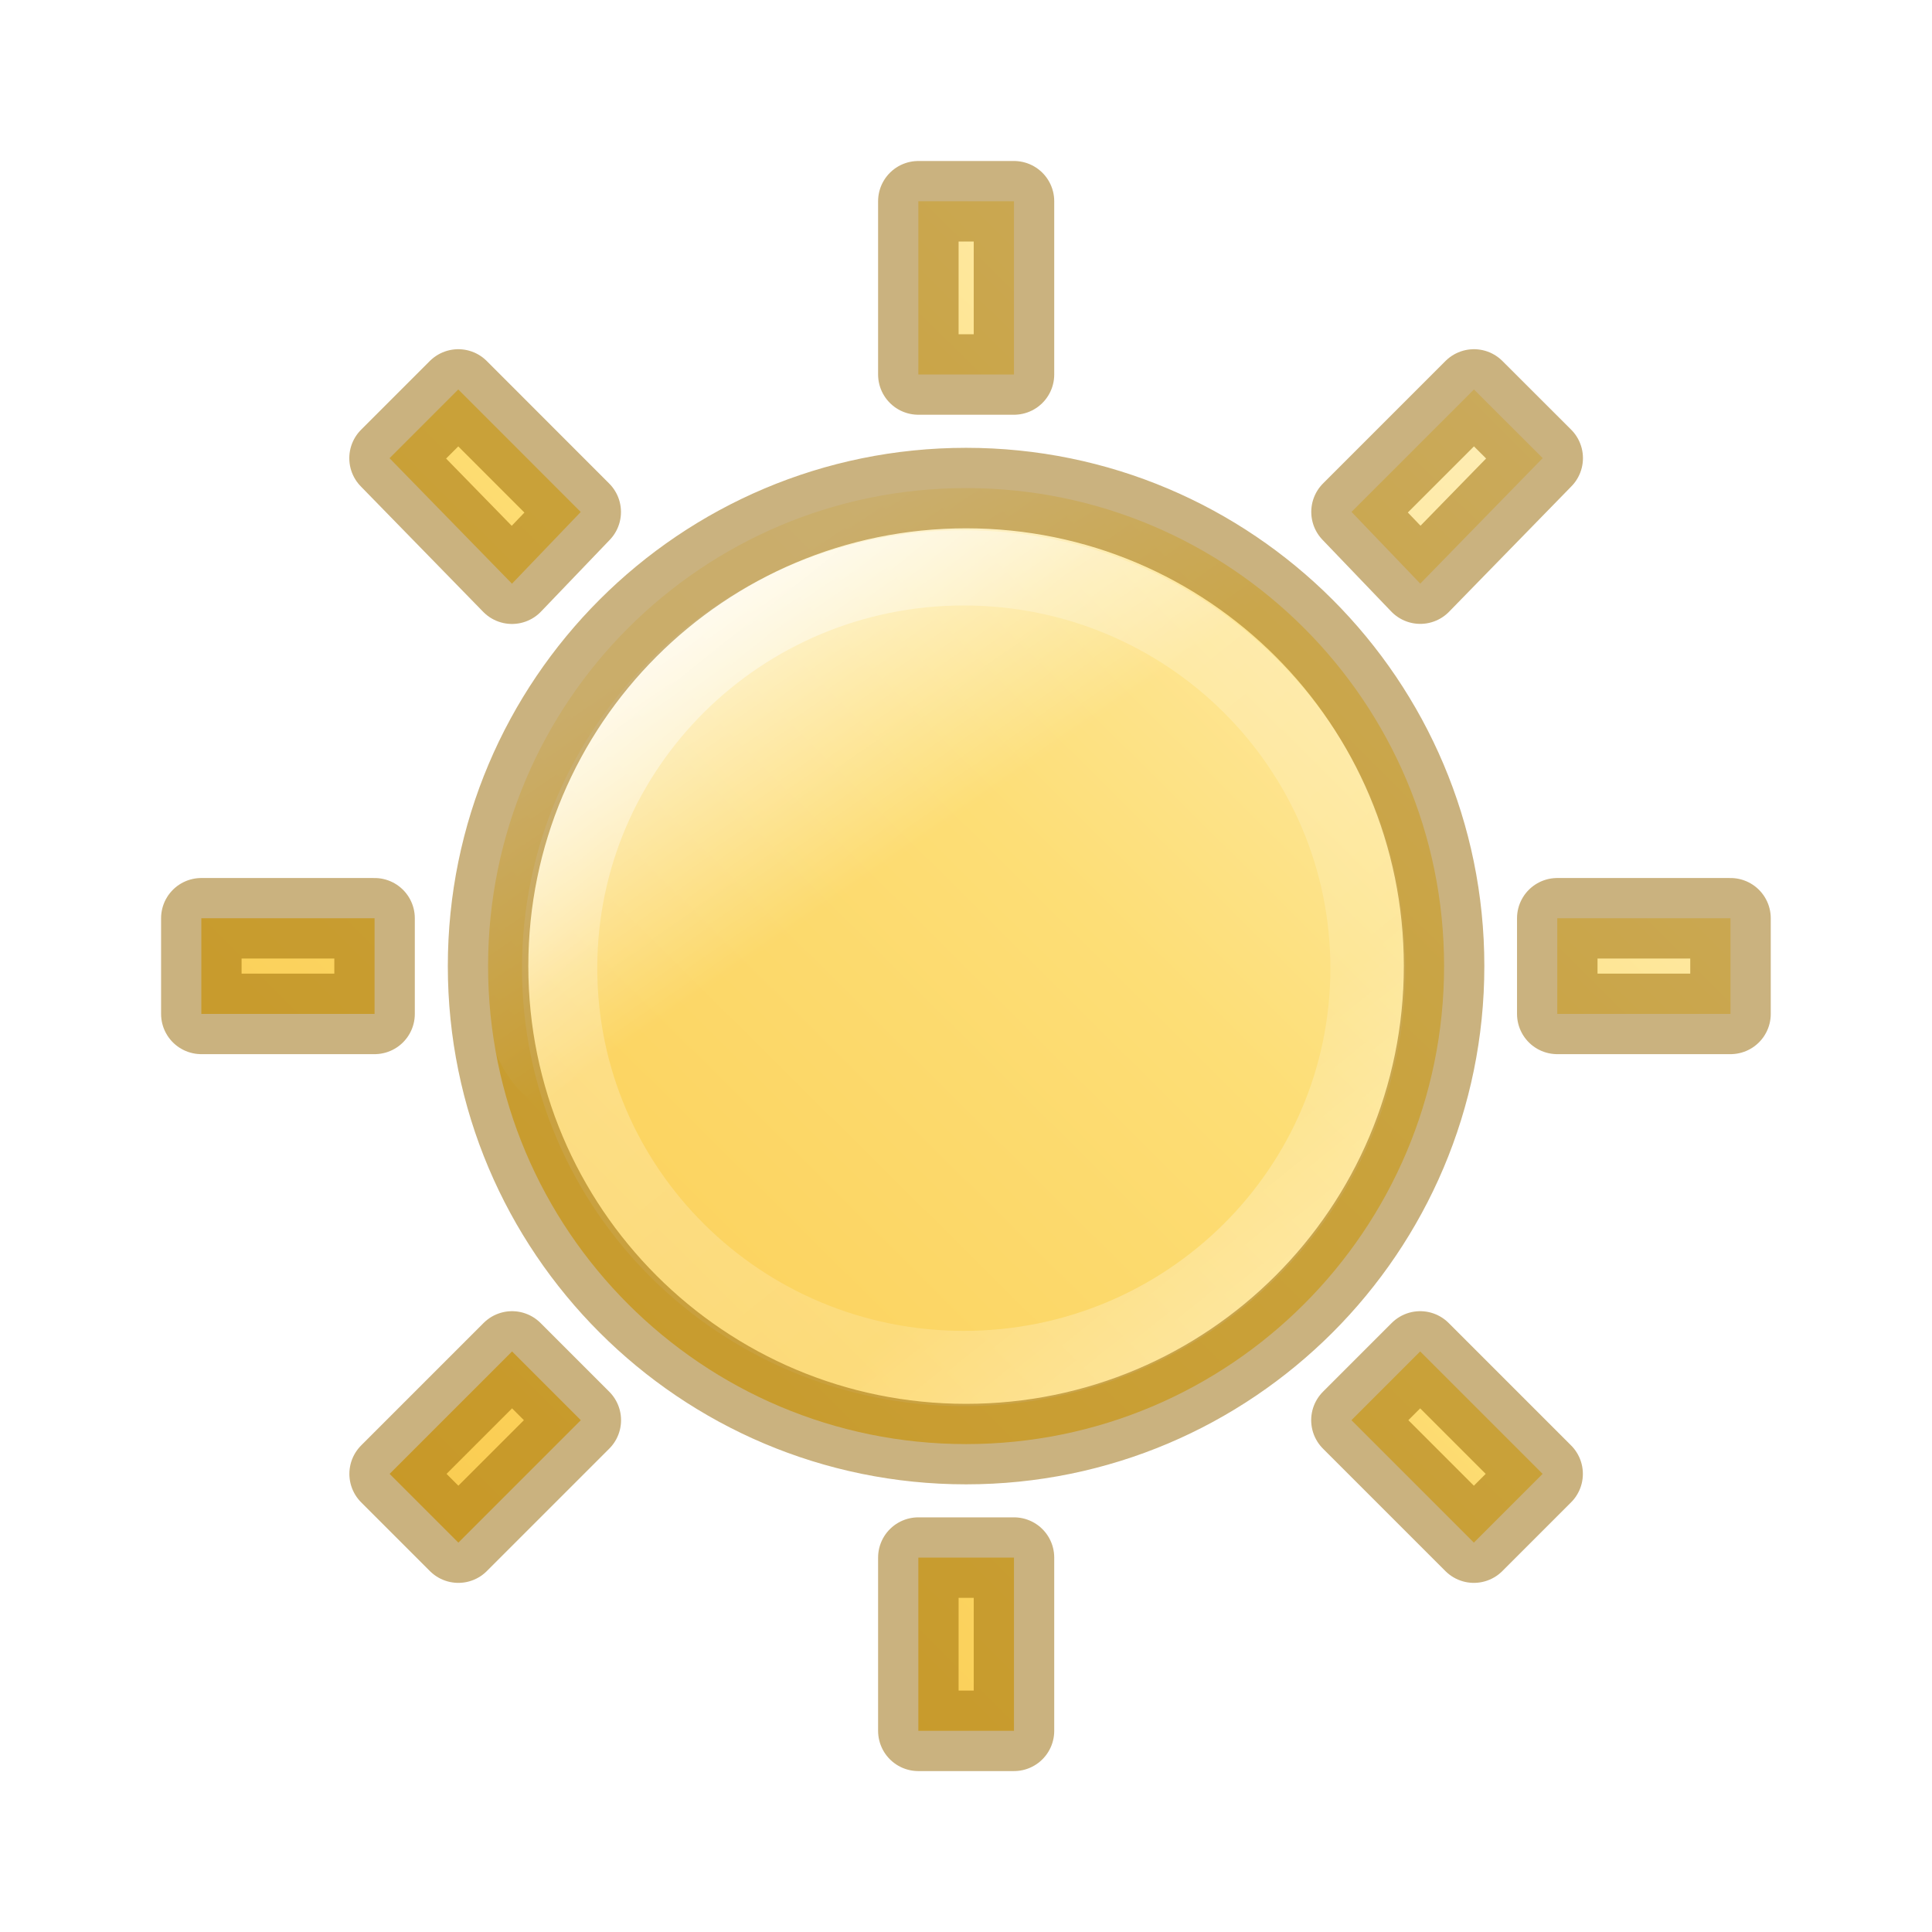
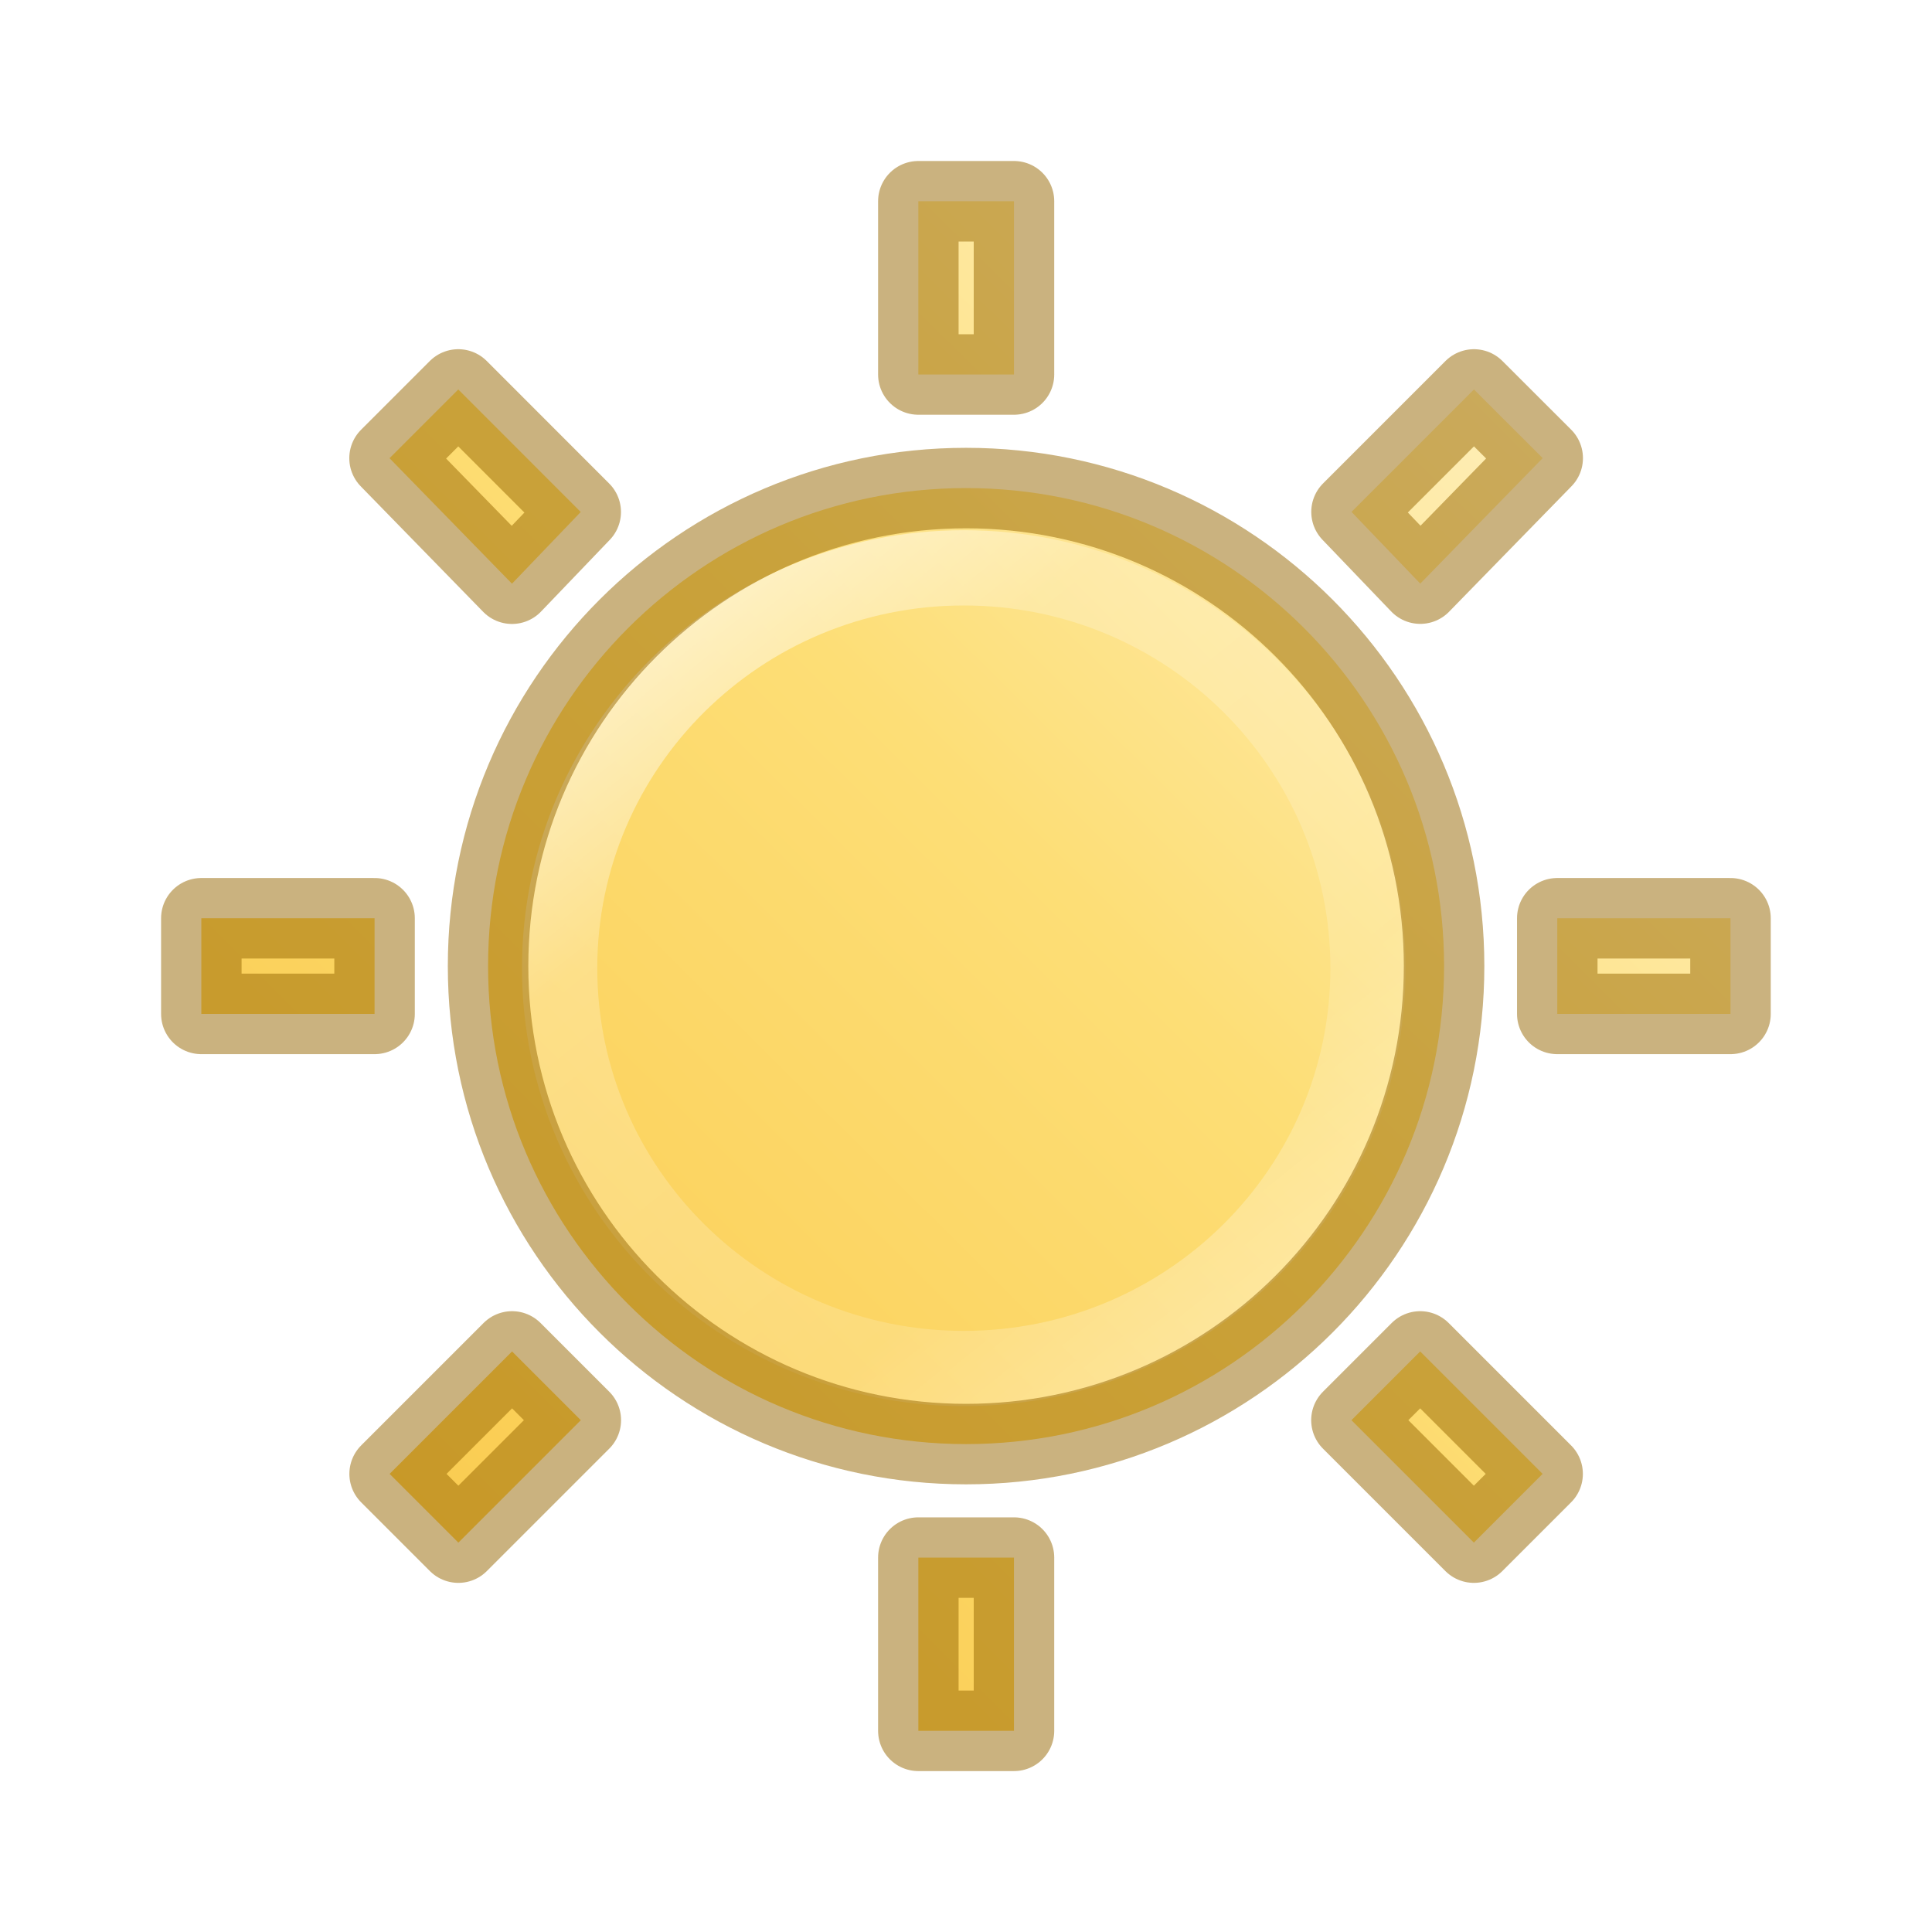
- <svg xmlns="http://www.w3.org/2000/svg" viewBox="0 0 24 24">
+ <svg xmlns="http://www.w3.org/2000/svg" xmlns:xlink="http://www.w3.org/1999/xlink" viewBox="0 0 24 24" version="1.1" id="svg35">
+   <defs id="defs39">
+     <linearGradient xlink:href="#b" id="linearGradient900" x1="6" y1="4" x2="12" y2="12.5" gradientUnits="userSpaceOnUse" />
+   </defs>
  <linearGradient id="a" gradientTransform="matrix(-.00816381 1.50586 -1.542179 -.00836067 -1.939273 -26.63783)" gradientUnits="userSpaceOnUse" x1="2.578" x2="21.396" y1="2.415" y2="21.356">
-     <stop offset="0" stop-color="#fff3cb" />
-     <stop offset=".262" stop-color="#fdde76" />
-     <stop offset=".661" stop-color="#f9c440" />
-     <stop offset="1" stop-color="#e48b20" />
+     <stop offset="0" stop-color="#fff3cb" id="stop2" />
+     <stop offset=".262" stop-color="#fdde76" id="stop4" />
+     <stop offset=".661" stop-color="#f9c440" id="stop6" />
+     <stop offset="1" stop-color="#e48b20" id="stop8" />
  </linearGradient>
  <linearGradient id="b" gradientTransform="matrix(.5213093 0 0 .5230895 5.769712 4.825732)" gradientUnits="userSpaceOnUse" x1="6.786" x2="10.909" y1="4.748" y2="10.748">
-     <stop offset="0" stop-color="#fff" stop-opacity=".702" />
-     <stop offset="1" stop-color="#fff" stop-opacity="0" />
+     <stop offset="0" stop-color="#fff" stop-opacity=".702" id="stop11" />
+     <stop offset="1" stop-color="#fff" stop-opacity="0" id="stop13" />
  </linearGradient>
  <linearGradient id="c" gradientUnits="userSpaceOnUse" x1="6.19" x2="17.066" y1="5.373" y2="18.919">
-     <stop offset="0" stop-color="#fff" />
-     <stop offset=".334" stop-color="#fff" stop-opacity=".235" />
-     <stop offset=".679" stop-color="#fff" stop-opacity=".157" />
-     <stop offset="1" stop-color="#fff" stop-opacity=".5" />
+     <stop offset="0" stop-color="#fff" id="stop16" />
+     <stop offset=".334" stop-color="#fff" stop-opacity=".235" id="stop18" />
+     <stop offset=".679" stop-color="#fff" stop-opacity=".157" id="stop20" />
+     <stop offset="1" stop-color="#fff" stop-opacity=".5" id="stop22" />
  </linearGradient>
-   <path d="m11.408 2.5v2.152h1.188v-2.152zm-5.715 2.338-.854.854 1.521 1.559.854-.891zm12.617 0-1.521 1.521.854.891 1.521-1.559zm-6.309 1.225c-3.279 0-5.938 2.658-5.938 5.938 0 3.279 2.658 5.938 5.938 5.938 3.279 0 5.938-2.658 5.938-5.938 0-3.279-2.658-5.938-5.938-5.938zm-9.5 5.344v1.188h2.152v-1.188zm16.844 0v1.188h2.152v-1.188zm-12.984 5.381-1.521 1.521.854.854 1.521-1.521zm11.281 0-.854.854 1.521 1.521.854-.854zm-6.234 2.561v2.152h1.188v-2.152z" fill="url(#a)" />
-   <path d="m11.212 6.079c-2.938.434-4.615 2.624-5.016 4.582-.381 1.856-.506 3.869 2.877 3.286l-.65 2.539 2.877-2.085.02-.002c.355.017.712.023 1.082-.011 3.158-.289 5.559-2.394 5.352-4.698-.207-2.304-2.945-3.94-6.103-3.651-.148.014-.293.019-.438.04z" fill="url(#b)" fill-rule="evenodd" />
-   <g fill="none" stroke-linejoin="round">
-     <ellipse cx="11.973" cy="12.027" rx="5.021" ry="4.973" stroke="url(#c)" stroke-linecap="round" stroke-width=".935" />
-     <path d="m11.408 2.5v2.152h1.188v-2.152zm-5.715 2.338-.854.854 1.521 1.559.854-.891zm12.617 0-1.521 1.521.854.891 1.521-1.559zm-6.309 1.225c-3.279 0-5.938 2.658-5.938 5.938 0 3.279 2.658 5.938 5.938 5.938 3.279 0 5.938-2.658 5.938-5.938 0-3.279-2.658-5.938-5.938-5.938zm-9.5 5.344v1.188h2.152v-1.188zm16.844 0v1.188h2.152v-1.188zm-12.984 5.381-1.521 1.521.854.854 1.521-1.521zm11.281 0-.854.854 1.521 1.521.854-.854zm-6.234 2.561v2.152h1.188v-2.152z" opacity=".5" stroke="#956500" />
+   <path d="m11.408 2.5v2.152h1.188v-2.152zm-5.715 2.338-.854.854 1.521 1.559.854-.891zm12.617 0-1.521 1.521.854.891 1.521-1.559zm-6.309 1.225c-3.279 0-5.938 2.658-5.938 5.938 0 3.279 2.658 5.938 5.938 5.938 3.279 0 5.938-2.658 5.938-5.938 0-3.279-2.658-5.938-5.938-5.938zm-9.5 5.344v1.188h2.152v-1.188zm16.844 0v1.188h2.152v-1.188zm-12.984 5.381-1.521 1.521.854.854 1.521-1.521zm11.281 0-.854.854 1.521 1.521.854-.854zm-6.234 2.561v2.152h1.188v-2.152z" id="path25" fill="url(#a)" />
+   <g fill="none" stroke-linejoin="round" id="g33">
+     <ellipse cx="11.973" cy="12.027" rx="5.021" ry="4.973" stroke="url(#c)" stroke-linecap="round" stroke-width=".935" id="ellipse29" />
+     <path d="m11.408 2.5v2.152h1.188v-2.152zm-5.715 2.338-.854.854 1.521 1.559.854-.891zm12.617 0-1.521 1.521.854.891 1.521-1.559zm-6.309 1.225c-3.279 0-5.938 2.658-5.938 5.938 0 3.279 2.658 5.938 5.938 5.938 3.279 0 5.938-2.658 5.938-5.938 0-3.279-2.658-5.938-5.938-5.938zm-9.5 5.344v1.188h2.152v-1.188zm16.844 0v1.188h2.152v-1.188zm-12.984 5.381-1.521 1.521.854.854 1.521-1.521zm11.281 0-.854.854 1.521 1.521.854-.854zm-6.234 2.561v2.152h1.188v-2.152z" opacity=".5" stroke="#956500" id="path31" />
  </g>
+   <ellipse style="opacity:1;fill:url(#linearGradient900);fill-opacity:1;stroke:none;stroke-opacity:1" id="path892" cx="12" cy="12" r="5.5" />
</svg>
